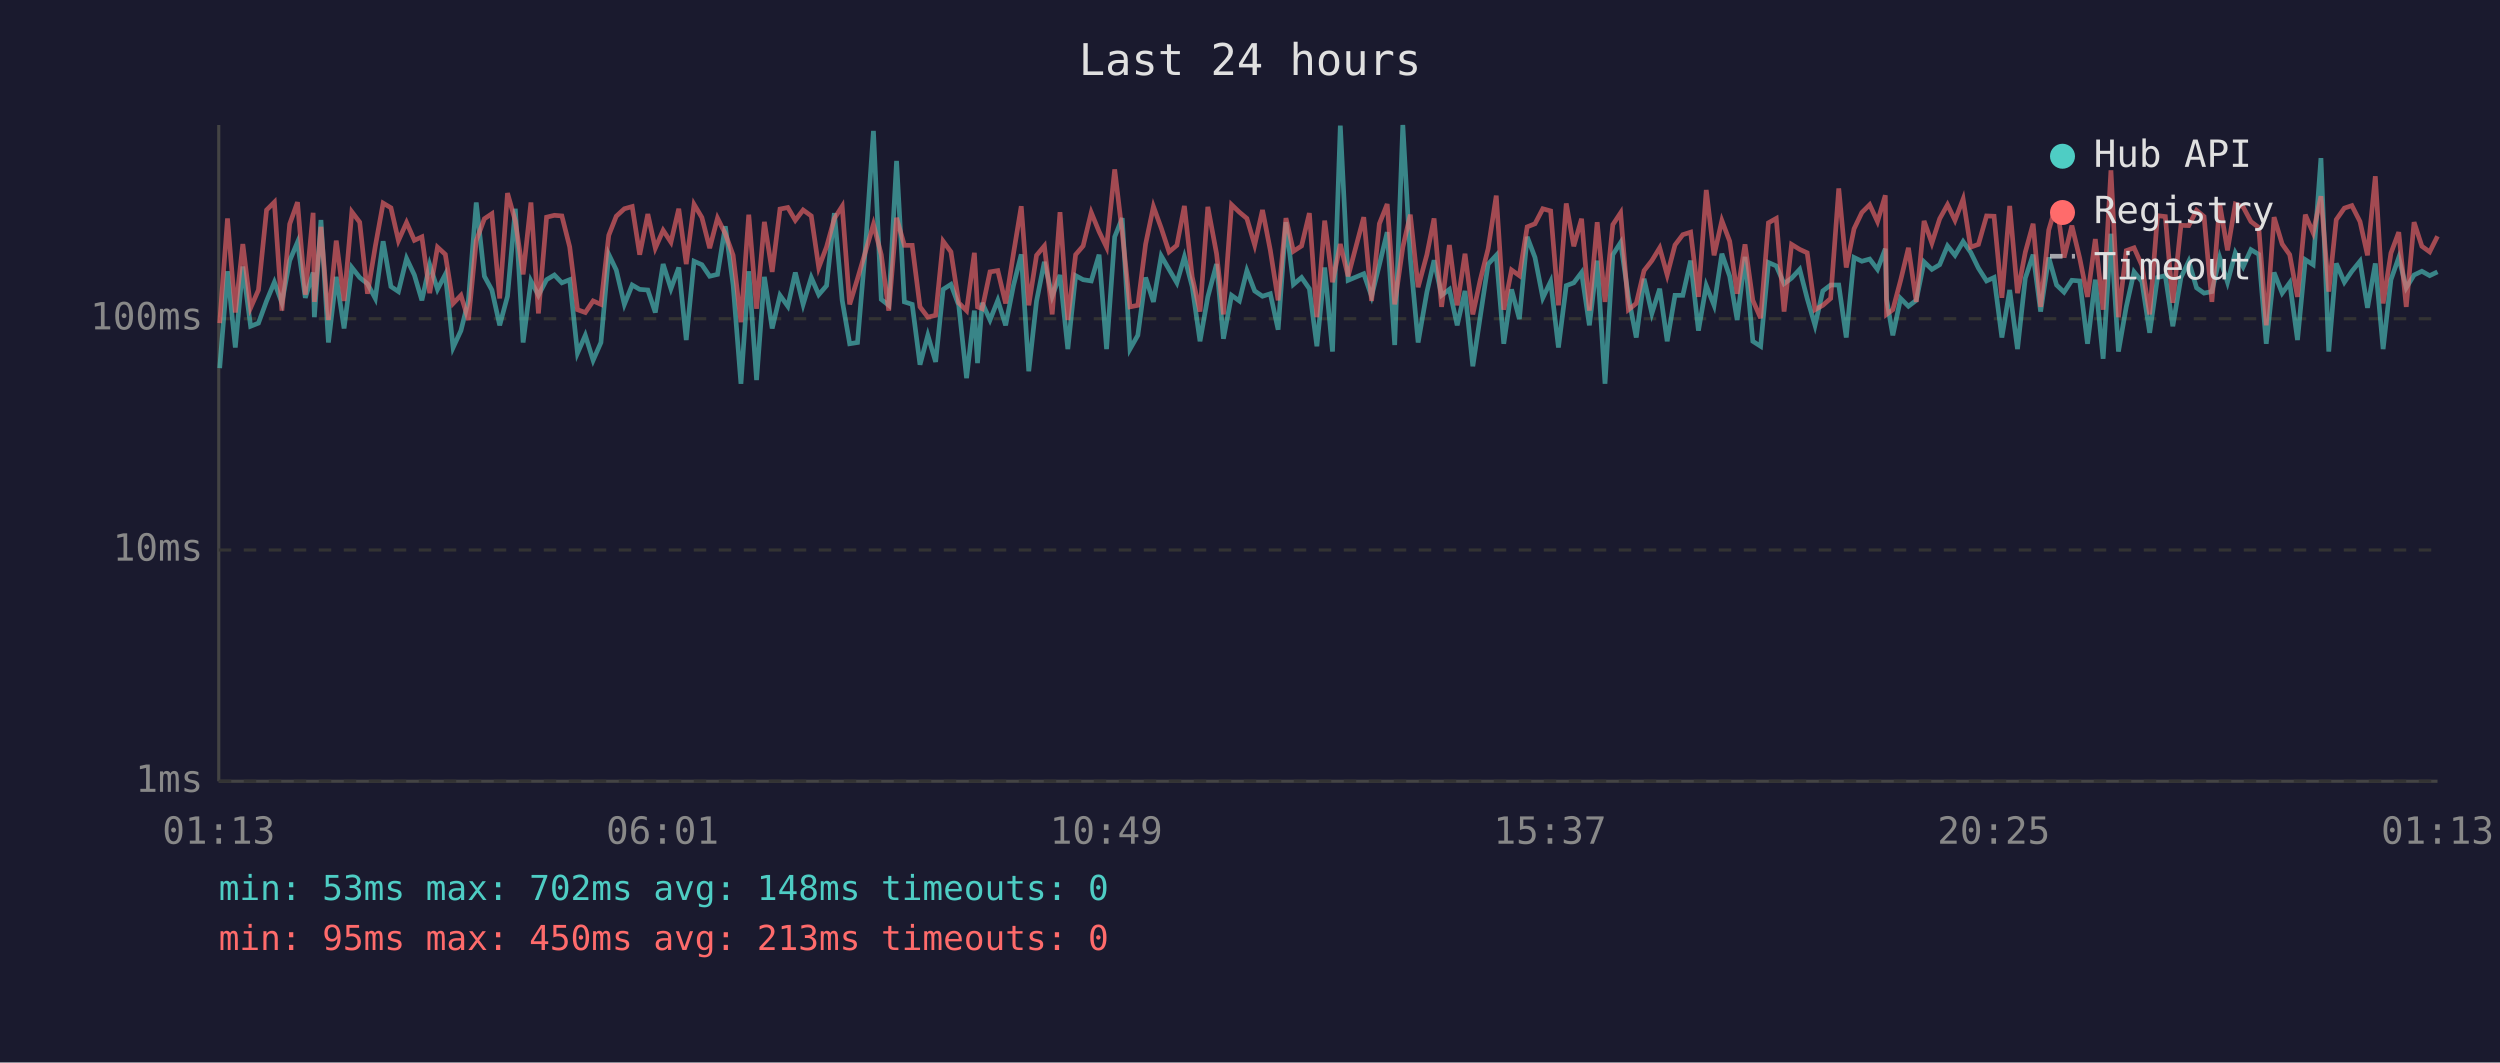
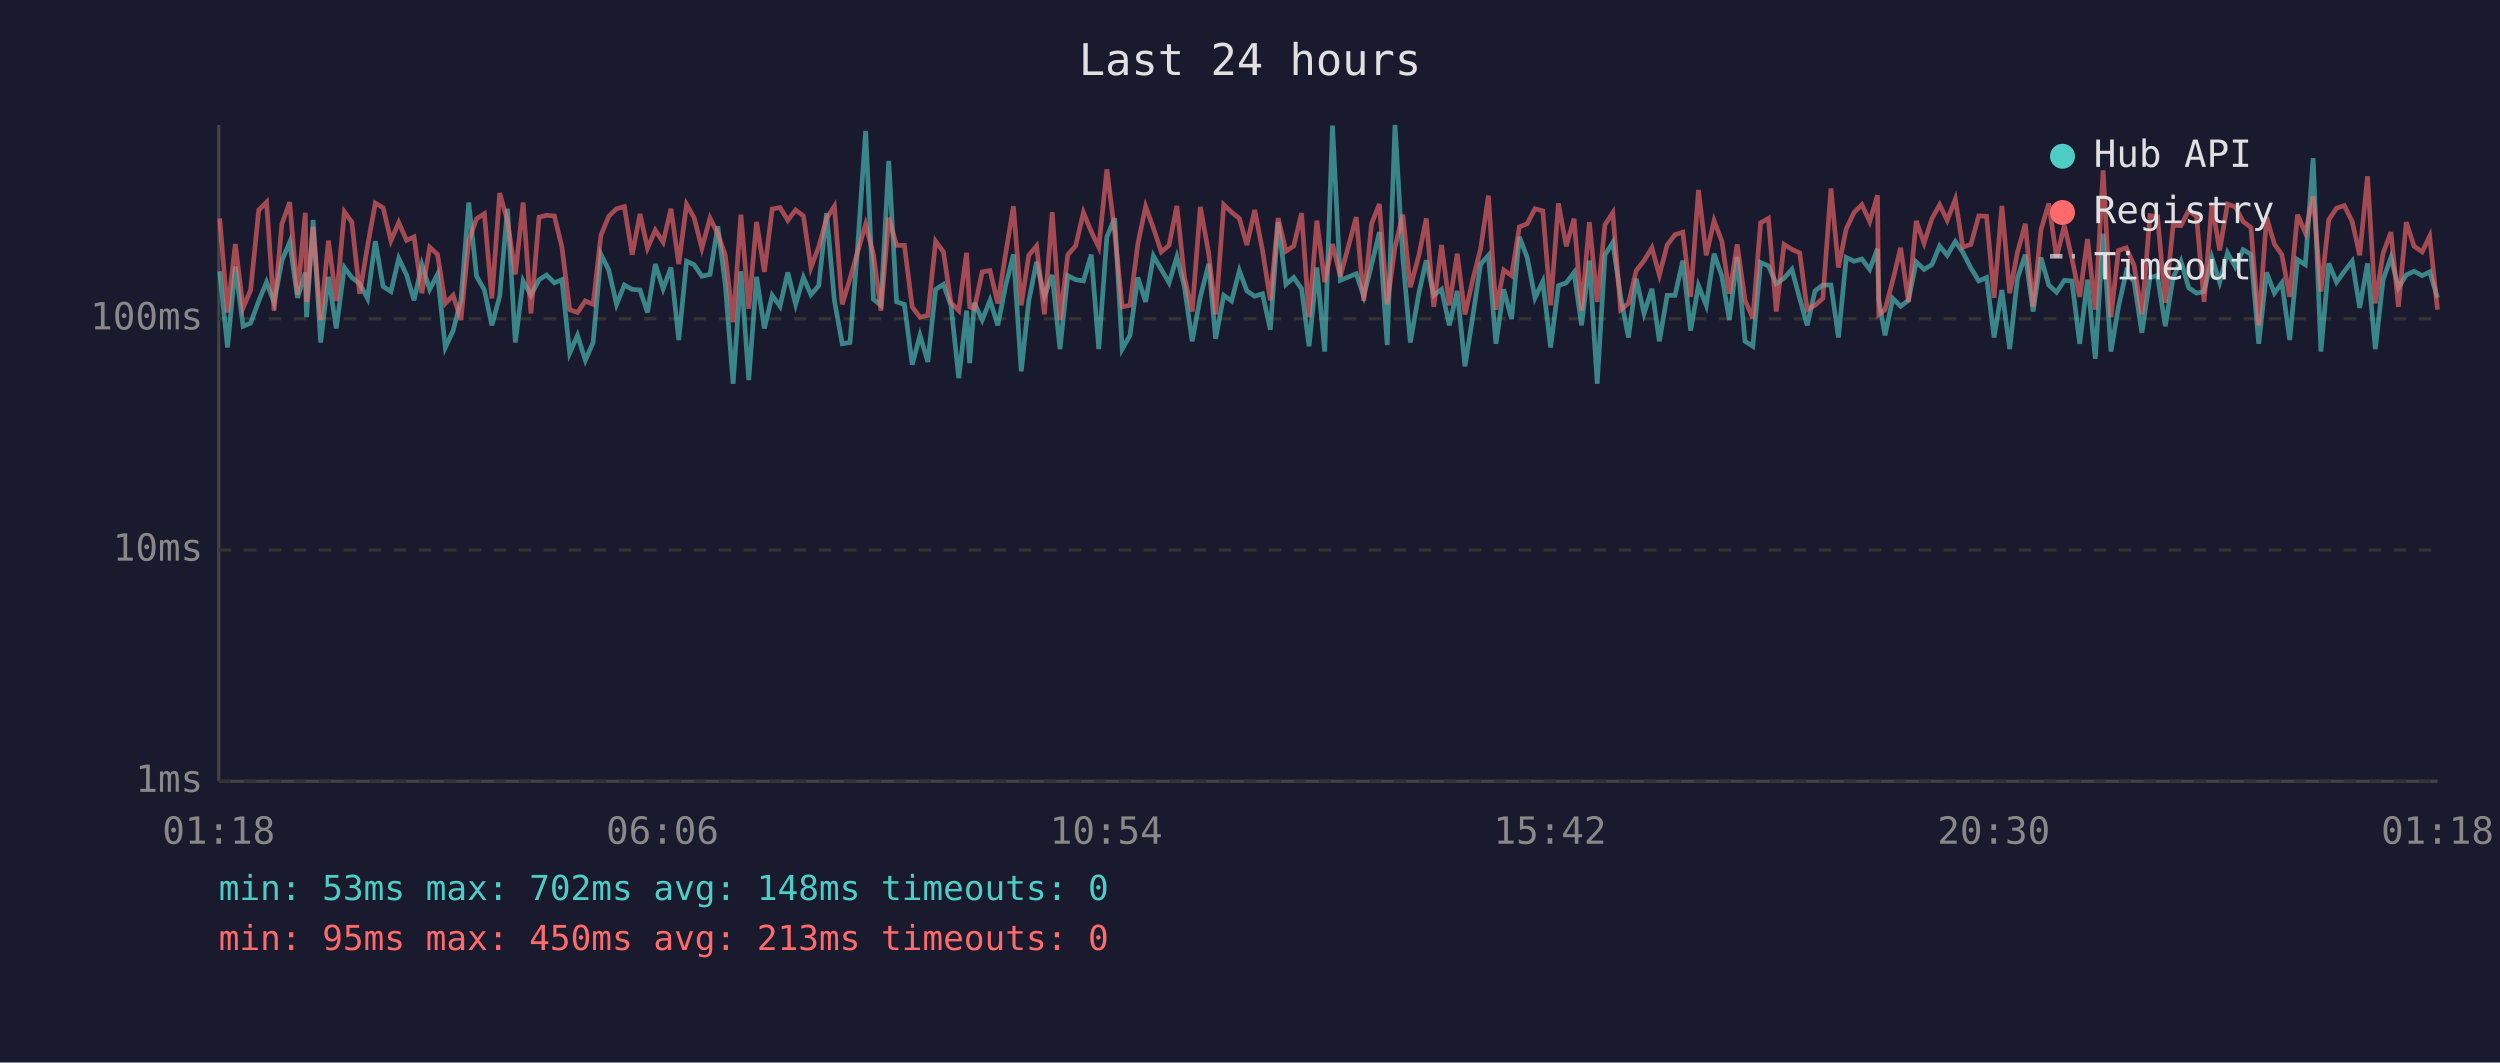
<svg xmlns="http://www.w3.org/2000/svg" viewBox="0 0 800 340" font-family="monospace" font-size="12">
  <rect width="800" height="340" fill="#1a1a2e" />
  <text x="400" y="24" fill="#e0e0e0" font-size="14" text-anchor="middle">Last 24 hours</text>
  <line x1="70" y1="40" x2="70" y2="250" stroke="#444" stroke-width="1" />
  <line x1="70" y1="250" x2="780" y2="250" stroke="#444" stroke-width="1" />
  <line x1="70" y1="250" x2="780" y2="250" stroke="#333" stroke-width="1" stroke-dasharray="4" />
  <text x="65" y="250" fill="#888" text-anchor="end" dominant-baseline="middle">1ms</text>
  <line x1="70" y1="176" x2="780" y2="176" stroke="#333" stroke-width="1" stroke-dasharray="4" />
  <text x="65" y="176" fill="#888" text-anchor="end" dominant-baseline="middle">10ms</text>
  <line x1="70" y1="102" x2="780" y2="102" stroke="#333" stroke-width="1" stroke-dasharray="4" />
  <text x="65" y="102" fill="#888" text-anchor="end" dominant-baseline="middle">100ms</text>
-   <text x="70" y="270" fill="#888" text-anchor="middle">01:13</text>
-   <text x="212" y="270" fill="#888" text-anchor="middle">06:01</text>
-   <text x="354" y="270" fill="#888" text-anchor="middle">10:49</text>
-   <text x="496" y="270" fill="#888" text-anchor="middle">15:37</text>
-   <text x="638" y="270" fill="#888" text-anchor="middle">20:25</text>
-   <text x="780" y="270" fill="#888" text-anchor="middle">01:13</text>
-   <polyline points="70.3,117.8 72.8,86.8 75.3,111.2 77.7,85.3 80.2,104.4 82.7,103.4 85.3,96.3 87.8,90.3 90.2,96.9 92.7,83.4 95.2,77.5 97.7,95.3 100.2,87.2 100.6,101.5 102.7,70.4 105.1,109.6 107.6,88.6 110.1,105.1 112.6,85.6 115.1,88.8 117.6,90.8 120.1,95.5 122.6,77.2 125.1,91.7 127.5,93.3 130.1,82.7 132.6,88.0 135.0,96.1 137.5,84.7 140.0,92.6 142.5,87.8 145.0,111.2 147.5,105.8 149.9,96.1 152.4,64.8 155.0,88.4 157.4,92.8 159.9,104.1 162.4,94.8 164.9,66.8 167.4,109.6 169.9,89.9 172.3,94.5 174.9,89.5 177.4,88.0 179.8,90.5 182.3,89.5 184.8,113.0 187.3,107.3 189.8,115.3 192.3,109.6 194.8,81.4 197.2,86.4 199.8,97.4 202.3,91.2 204.7,92.6 207.3,92.8 209.7,100.0 212.2,84.5 214.7,92.4 217.2,85.6 219.6,108.8 222.1,83.6 224.6,84.7 227.1,88.4 229.6,87.8 232.1,72.4 234.6,91.2 237.1,122.8 239.6,86.8 242.1,121.6 244.6,88.6 247.1,105.1 249.6,94.5 252.1,98.0 254.5,87.2 257.0,97.4 259.6,88.8 262.0,94.3 264.5,91.4 267.0,68.2 269.5,96.1 271.9,110.0 274.4,109.6 276.9,79.8 279.5,41.9 282.0,95.8 284.4,97.7 286.9,51.5 289.4,96.6 291.9,97.4 294.4,116.7 296.9,107.3 299.4,115.8 301.8,92.6 304.3,91.0 306.8,97.7 309.3,121.0 311.8,99.4 312.8,116.2 314.3,96.9 316.8,102.4 319.3,96.1 321.8,104.1 324.3,91.4 326.8,81.4 329.2,118.8 331.7,96.3 334.2,83.8 336.7,94.8 339.2,88.0 341.7,111.7 344.2,88.2 346.6,89.5 349.2,89.9 351.7,81.5 354.1,111.7 356.7,75.8 359.1,69.8 361.6,111.7 364.1,107.3 366.6,88.8 369.1,96.6 371.6,81.9 374.1,86.2 376.6,90.5 379.0,82.2 381.5,91.7 384.0,109.2 386.5,95.0 389.3,84.5 391.5,108.4 394.1,94.5 396.6,96.3 399.0,86.6 401.5,93.1 404.0,94.8 406.5,94.0 409.0,105.5 411.5,71.1 413.9,91.0 416.5,88.8 419.0,92.4 421.4,110.8 423.9,85.6 426.4,112.5 428.9,40.2 431.4,89.7 436.4,87.6 438.9,94.8 441.4,84.7 443.9,74.3 446.3,110.4 448.9,40.0 451.3,82.6 453.8,109.6 456.6,93.5 458.9,83.3 461.3,94.5 463.8,92.6 466.3,104.1 468.8,93.1 471.3,117.2 473.7,101.2 476.2,84.5 478.8,81.7 481.2,110.0 483.7,92.6 486.2,102.1 488.7,75.8 491.2,82.4 493.7,95.3 496.2,90.1 498.7,111.2 501.2,91.4 503.6,90.5 506.1,87.2 508.6,104.1 511.1,83.4 513.6,122.8 516.1,81.5 518.6,77.6 521.1,95.0 523.6,108.0 526.1,89.2 528.6,100.3 531.1,92.4 533.5,109.2 536.0,94.5 538.5,94.5 541.0,83.4 543.5,105.8 546.0,91.4 548.5,97.7 551.0,81.2 553.5,88.4 555.9,102.4 558.4,82.2 560.9,109.2 563.4,110.8 565.9,84.0 568.4,85.1 570.9,90.8 573.3,89.0 575.9,86.2 578.3,95.5 580.8,104.1 583.3,93.1 585.8,91.2 588.4,91.2 590.8,108.0 593.3,82.4 595.8,83.6 598.3,82.9 600.8,86.2 603.3,79.6 603.7,95.8 605.7,107.3 608.2,95.5 610.7,98.0 613.2,96.1 615.7,83.8 618.2,86.2 620.7,84.7 623.2,78.7 625.6,81.7 628.2,77.3 630.6,80.7 633.1,85.8 635.7,89.9 638.1,88.8 640.6,108.0 643.1,92.8 645.6,111.7 648.1,89.0 650.6,81.5 653.0,99.7 655.6,82.4 658.1,91.2 660.5,93.5 663.0,89.7 665.5,89.9 668.0,110.0 670.5,89.5 673.0,114.8 675.5,74.8 677.9,112.5 680.4,98.2 682.9,87.0 685.4,90.1 687.9,106.5 690.4,88.8 692.9,88.2 695.3,104.4 697.9,88.8 700.4,83.6 702.9,92.1 705.3,93.8 707.8,93.3 710.3,82.4 712.8,90.3 715.3,80.9 717.8,85.4 720.3,79.9 722.8,81.4 725.2,110.0 727.7,87.2 730.3,93.8 732.7,90.5 735.2,108.8 737.7,83.1 740.2,84.7 742.7,50.6 745.2,112.5 747.6,84.3 750.2,90.3 752.6,86.8 755.2,83.6 757.6,98.5 760.1,84.3 762.6,111.7 765.1,89.5 767.6,82.4 770.0,92.1 772.5,88.0 775.0,86.8 777.5,88.2 780.0,87.0" fill="none" stroke="#4ecdc4" stroke-width="1.5" opacity="0.6" />
-   <polyline points="70.3,103.4 72.8,69.9 75.3,100.0 77.7,78.1 80.2,98.5 82.7,92.8 85.3,67.2 87.8,64.7 90.2,99.4 92.7,71.7 95.2,64.7 97.7,94.3 100.2,68.1 100.6,96.6 102.7,72.6 105.1,102.4 107.6,77.0 110.1,96.3 112.6,67.8 115.1,71.1 117.6,94.0 120.1,78.8 122.6,65.0 125.1,66.5 127.5,77.0 130.1,71.2 132.6,76.9 135.0,75.8 137.5,93.8 140.0,79.1 142.5,81.4 145.0,97.1 147.5,94.5 149.9,102.4 152.4,77.0 155.0,70.0 157.4,68.4 159.9,95.5 162.4,61.8 164.9,70.7 167.4,87.8 169.9,64.8 172.3,100.3 174.9,69.5 177.4,68.9 179.8,69.1 182.3,79.0 184.8,99.1 187.3,100.0 189.8,96.3 192.3,97.4 194.8,75.3 197.2,69.2 199.8,66.8 202.3,66.1 204.7,81.5 207.3,68.5 209.7,79.4 212.2,73.7 214.7,77.5 217.2,66.8 219.6,84.5 222.1,65.4 224.6,69.6 227.1,79.4 229.6,69.8 232.1,74.8 234.6,81.7 237.1,103.1 239.6,68.7 242.1,98.8 244.6,71.0 247.1,87.0 249.6,66.9 252.1,66.4 254.5,70.5 257.0,67.2 259.6,69.1 262.0,85.6 264.5,79.0 267.0,69.9 269.5,66.0 271.9,97.4 274.4,89.2 276.9,80.7 279.5,71.8 282.0,81.5 284.4,99.4 286.9,69.7 289.4,78.5 291.9,78.5 294.4,98.2 296.9,101.5 299.4,100.9 301.8,77.2 304.3,80.6 306.8,96.9 309.3,99.4 311.8,80.9 312.8,98.2 314.3,98.8 316.8,87.0 319.3,86.6 321.8,97.1 324.3,81.2 326.8,66.0 329.2,97.7 331.7,81.7 334.2,78.7 336.7,100.6 339.2,67.9 341.7,102.4 344.2,81.5 346.6,78.7 349.2,68.0 351.7,74.1 354.1,79.1 356.7,54.2 359.1,74.3 361.6,98.2 364.1,97.7 366.6,78.1 369.1,66.1 371.6,73.0 374.1,80.6 376.6,78.5 379.0,65.9 381.5,88.6 384.0,99.7 386.5,66.2 389.3,81.2 391.5,100.6 394.1,65.5 396.6,67.9 399.0,69.9 401.5,78.4 404.0,67.2 406.5,80.1 409.0,96.1 411.5,69.8 413.9,80.4 416.5,78.7 419.0,68.2 421.4,101.5 423.9,70.6 426.4,90.3 428.9,78.1 431.4,88.4 436.4,69.5 438.9,96.3 441.4,71.6 443.9,65.3 446.3,97.4 448.9,79.1 451.3,68.7 453.8,91.9 456.6,81.5 458.9,69.9 461.3,98.2 463.8,78.4 466.3,97.7 468.8,81.2 471.3,100.6 473.7,89.5 476.2,79.6 478.8,62.6 481.2,99.1 483.7,86.4 486.2,88.2 488.7,72.6 491.2,71.6 493.7,66.8 496.2,67.5 498.7,97.7 501.2,65.1 503.6,78.8 506.1,70.0 508.6,99.4 511.1,71.1 513.6,96.6 516.1,71.9 518.6,68.1 521.1,99.1 523.6,97.1 526.1,86.6 528.6,83.4 531.1,79.3 533.5,88.0 536.0,78.4 538.5,75.1 541.0,74.3 543.5,95.0 546.0,60.8 548.5,81.7 551.0,70.6 553.5,77.2 555.9,94.0 558.4,78.2 560.9,96.1 563.4,101.8 565.9,71.3 568.4,69.9 570.9,99.7 573.3,78.2 575.9,79.8 578.3,80.9 580.8,99.1 583.3,97.7 585.8,95.5 588.4,60.3 590.8,85.6 593.3,73.2 595.8,68.0 598.3,65.5 600.8,70.9 603.3,62.5 603.7,100.6 605.7,99.1 608.2,89.7 610.7,79.3 613.2,96.6 615.7,70.7 618.2,77.8 620.7,70.0 623.2,65.5 625.6,70.5 628.2,63.7 630.6,79.1 633.1,78.2 635.7,69.1 638.1,69.2 640.6,95.3 643.1,65.9 645.6,93.8 648.1,80.7 650.6,71.6 653.0,98.2 655.6,73.6 658.1,65.1 660.5,82.4 663.0,72.2 665.5,82.6 668.0,95.0 670.5,76.5 673.0,99.1 675.5,54.5 677.9,101.5 680.4,80.2 682.9,79.3 685.4,84.9 687.9,100.6 690.4,69.0 692.9,69.3 695.3,96.9 697.9,72.1 700.4,72.2 702.9,67.3 705.3,69.3 707.8,96.6 710.3,65.2 712.8,80.1 715.3,65.3 717.8,66.2 720.3,70.9 722.8,72.8 725.2,104.1 727.7,69.5 730.3,78.1 732.7,81.5 735.2,95.0 737.7,68.7 740.2,74.5 742.7,62.8 745.2,93.3 747.6,70.3 750.2,66.6 752.6,65.8 755.2,70.9 757.6,81.7 760.1,56.4 762.6,97.1 765.1,81.0 767.6,74.3 770.0,98.2 772.5,71.1 775.0,78.8 777.5,80.6 780.0,75.6" fill="none" stroke="#ff6b6b" stroke-width="1.5" opacity="0.6" />
+   <text x="70" y="270" fill="#888" text-anchor="middle">01:18</text>
+   <text x="212" y="270" fill="#888" text-anchor="middle">06:06</text>
+   <text x="354" y="270" fill="#888" text-anchor="middle">10:54</text>
+   <text x="496" y="270" fill="#888" text-anchor="middle">15:42</text>
+   <text x="638" y="270" fill="#888" text-anchor="middle">20:30</text>
+   <text x="780" y="270" fill="#888" text-anchor="middle">01:18</text>
+   <polyline points="70.3,86.8 72.8,111.2 75.3,85.3 77.8,104.4 80.2,103.4 82.8,96.3 85.3,90.3 87.7,96.9 90.2,83.4 92.7,77.5 95.2,95.3 97.7,87.2 98.1,101.5 100.2,70.4 102.6,109.6 105.1,88.6 107.6,105.1 110.2,85.6 112.6,88.8 115.1,90.8 117.6,95.5 120.1,77.2 122.6,91.7 125.1,93.3 127.6,82.7 130.1,88.0 132.5,96.1 135.0,84.7 137.5,92.6 140.0,87.8 142.5,111.2 145.0,105.8 147.5,96.1 150.0,64.8 152.5,88.4 155.0,92.8 157.4,104.1 159.9,94.8 162.4,66.8 164.9,109.6 167.4,89.9 169.9,94.5 172.5,89.5 174.9,88.0 177.4,90.5 179.8,89.5 182.3,113.0 184.8,107.3 187.3,115.3 189.8,109.6 192.3,81.4 194.8,86.4 197.3,97.4 199.8,91.2 202.3,92.6 204.8,92.8 207.2,100.0 209.7,84.5 212.2,92.4 214.7,85.6 217.2,108.8 219.7,83.6 222.1,84.7 224.6,88.4 227.2,87.8 229.7,72.4 232.1,91.2 234.6,122.8 237.1,86.8 239.6,121.6 242.1,88.6 244.6,105.1 247.1,94.5 249.6,98.0 252.1,87.2 254.6,97.4 257.1,88.8 259.5,94.3 262.0,91.4 264.5,68.2 267.0,96.1 269.5,110.0 272.0,109.6 274.4,79.8 277.0,41.9 279.5,95.8 281.9,97.7 284.4,51.5 286.9,96.6 289.4,97.4 291.9,116.7 294.4,107.3 296.9,115.8 299.4,92.6 301.9,91.0 304.3,97.7 306.8,121.0 309.3,99.4 310.3,116.2 311.8,96.9 314.3,102.4 316.8,96.1 319.3,104.1 321.8,91.4 324.3,81.4 326.8,118.8 329.2,96.3 331.7,83.8 334.2,94.8 336.7,88.0 339.2,111.7 341.7,88.2 344.2,89.5 346.7,89.9 349.2,81.5 351.6,111.7 354.2,75.8 356.7,69.8 359.1,111.7 361.6,107.3 364.1,88.8 366.6,96.6 369.1,81.9 371.6,86.2 374.1,90.5 376.6,82.2 379.0,91.7 381.5,109.2 384.1,95.0 386.8,84.5 389.0,108.4 391.6,94.5 394.1,96.3 396.6,86.6 399.0,93.1 401.5,94.8 404.0,94.0 406.5,105.5 409.0,71.1 411.5,91.0 414.0,88.8 416.5,92.4 418.9,110.8 421.4,85.6 423.9,112.5 426.4,40.2 428.9,89.7 434.0,87.6 436.4,94.8 438.9,84.7 441.4,74.3 443.9,110.4 446.4,40.0 448.9,82.6 451.3,109.6 454.1,93.5 456.4,83.3 458.8,94.5 461.3,92.6 463.8,104.1 466.3,93.1 468.8,117.2 471.3,101.2 473.8,84.5 476.3,81.7 478.7,110.0 481.2,92.6 483.7,102.1 486.2,75.8 488.7,82.4 491.2,95.3 493.7,90.1 496.2,111.2 498.7,91.4 501.2,90.5 503.7,87.2 506.1,104.1 508.6,83.4 511.1,122.8 513.6,81.5 516.1,77.6 518.6,95.0 521.1,108.0 523.6,89.2 526.1,100.3 528.6,92.4 531.0,109.2 533.5,94.5 536.0,94.5 538.5,83.4 541.0,105.8 543.5,91.4 546.0,97.7 548.5,81.2 551.0,88.4 553.4,102.4 555.9,82.2 558.4,109.2 560.9,110.8 563.4,84.0 565.9,85.1 568.4,90.8 570.9,89.0 573.4,86.2 575.9,95.5 578.3,104.1 580.8,93.1 583.3,91.2 585.9,91.2 588.3,108.0 590.8,82.4 593.3,83.6 595.8,82.9 598.3,86.2 600.8,79.6 601.2,95.8 603.2,107.3 605.7,95.5 608.2,98.0 610.7,96.1 613.2,83.8 615.7,86.2 618.2,84.7 620.7,78.7 623.1,81.7 625.7,77.3 628.1,80.7 630.7,85.8 633.2,89.9 635.7,88.8 638.1,108.0 640.6,92.8 643.1,111.7 645.6,89.0 648.1,81.5 650.6,99.7 653.1,82.4 655.6,91.2 658.1,93.5 660.6,89.7 663.0,89.9 665.5,110.0 668.0,89.5 670.5,114.8 673.0,74.8 675.5,112.5 677.9,98.2 680.4,87.0 682.9,90.1 685.4,106.5 688.0,88.8 690.4,88.2 692.9,104.4 695.4,88.8 697.9,83.6 700.4,92.1 702.9,93.8 705.3,93.3 707.8,82.4 710.3,90.3 712.8,80.9 715.3,85.4 717.8,79.9 720.3,81.4 722.8,110.0 725.3,87.2 727.8,93.8 730.2,90.5 732.7,108.8 735.2,83.1 737.7,84.7 740.2,50.6 742.7,112.5 745.2,84.3 747.7,90.3 750.2,86.8 752.7,83.6 755.1,98.5 757.6,84.3 760.1,111.7 762.6,89.5 765.1,82.4 767.5,92.1 770.0,88.0 772.5,86.8 775.1,88.2 777.5,87.0 780.0,95.3" fill="none" stroke="#4ecdc4" stroke-width="1.5" opacity="0.6" />
+   <polyline points="70.3,69.9 72.8,100.0 75.3,78.1 77.8,98.5 80.2,92.8 82.8,67.2 85.3,64.7 87.7,99.4 90.2,71.7 92.7,64.7 95.2,94.3 97.7,68.1 98.1,96.6 100.2,72.6 102.6,102.4 105.1,77.0 107.6,96.3 110.2,67.8 112.6,71.1 115.1,94.0 117.6,78.8 120.1,65.0 122.6,66.5 125.1,77.0 127.6,71.2 130.1,76.9 132.5,75.8 135.0,93.8 137.5,79.1 140.0,81.4 142.5,97.1 145.0,94.5 147.5,102.4 150.0,77.0 152.5,70.0 155.0,68.4 157.4,95.5 159.9,61.8 162.4,70.7 164.9,87.8 167.4,64.8 169.9,100.3 172.5,69.5 174.9,68.9 177.4,69.1 179.8,79.0 182.3,99.1 184.8,100.0 187.3,96.3 189.8,97.4 192.3,75.3 194.8,69.2 197.3,66.8 199.8,66.1 202.3,81.5 204.8,68.5 207.2,79.4 209.7,73.7 212.2,77.5 214.7,66.8 217.2,84.5 219.7,65.4 222.1,69.6 224.6,79.4 227.2,69.8 229.7,74.8 232.1,81.7 234.6,103.1 237.1,68.7 239.6,98.8 242.1,71.0 244.6,87.0 247.1,66.9 249.6,66.4 252.1,70.5 254.6,67.2 257.1,69.1 259.5,85.6 262.0,79.0 264.5,69.9 267.0,66.0 269.5,97.4 272.0,89.2 274.4,80.7 277.0,71.8 279.5,81.5 281.9,99.4 284.4,69.7 286.9,78.5 289.4,78.5 291.9,98.2 294.4,101.5 296.9,100.9 299.4,77.2 301.9,80.6 304.3,96.9 306.8,99.4 309.3,80.9 310.3,98.2 311.8,98.8 314.3,87.0 316.8,86.6 319.3,97.1 321.8,81.2 324.3,66.0 326.8,97.7 329.2,81.7 331.7,78.7 334.2,100.6 336.7,67.9 339.2,102.4 341.7,81.5 344.2,78.7 346.7,68.0 349.2,74.1 351.6,79.1 354.2,54.2 356.7,74.3 359.1,98.2 361.6,97.7 364.1,78.1 366.6,66.1 369.1,73.0 371.6,80.6 374.1,78.5 376.6,65.9 379.0,88.6 381.5,99.7 384.1,66.2 386.8,81.2 389.0,100.6 391.6,65.5 394.1,67.9 396.6,69.9 399.0,78.4 401.5,67.2 404.0,80.1 406.5,96.1 409.0,69.8 411.5,80.4 414.0,78.7 416.5,68.2 418.9,101.5 421.4,70.6 423.9,90.3 426.4,78.1 428.9,88.4 434.0,69.5 436.4,96.3 438.9,71.6 441.4,65.3 443.9,97.4 446.4,79.1 448.9,68.7 451.3,91.9 454.1,81.5 456.4,69.9 458.8,98.2 461.3,78.4 463.8,97.7 466.3,81.2 468.8,100.6 471.3,89.5 473.8,79.6 476.3,62.6 478.7,99.1 481.2,86.4 483.7,88.2 486.2,72.6 488.7,71.6 491.2,66.8 493.7,67.5 496.2,97.7 498.7,65.1 501.2,78.8 503.7,70.0 506.1,99.4 508.6,71.1 511.1,96.6 513.6,71.9 516.1,68.1 518.6,99.1 521.1,97.1 523.6,86.6 526.1,83.4 528.6,79.3 531.0,88.0 533.5,78.4 536.0,75.1 538.5,74.3 541.0,95.0 543.5,60.8 546.0,81.7 548.5,70.6 551.0,77.2 553.4,94.0 555.9,78.2 558.4,96.1 560.9,101.8 563.4,71.3 565.9,69.9 568.4,99.7 570.9,78.2 573.4,79.8 575.9,80.9 578.3,99.1 580.8,97.7 583.3,95.5 585.9,60.3 588.3,85.6 590.8,73.2 593.3,68.0 595.8,65.5 598.3,70.9 600.8,62.5 601.2,100.6 603.2,99.1 605.7,89.7 608.2,79.3 610.7,96.6 613.2,70.7 615.7,77.8 618.2,70.0 620.7,65.5 623.1,70.5 625.7,63.7 628.1,79.1 630.7,78.2 633.2,69.1 635.7,69.2 638.1,95.3 640.6,65.9 643.1,93.8 645.6,80.7 648.1,71.6 650.6,98.2 653.1,73.6 655.6,65.1 658.1,82.4 660.6,72.2 663.0,82.6 665.5,95.0 668.0,76.5 670.5,99.1 673.0,54.5 675.5,101.5 677.9,80.2 680.4,79.3 682.9,84.9 685.4,100.6 688.0,69.0 690.4,69.3 692.9,96.9 695.4,72.1 697.9,72.2 700.4,67.3 702.9,69.3 705.3,96.6 707.8,65.2 710.3,80.1 712.8,65.3 715.3,66.2 717.8,70.9 720.3,72.8 722.8,104.1 725.3,69.5 727.8,78.1 730.2,81.5 732.7,95.0 735.2,68.7 737.7,74.5 740.2,62.8 742.7,93.3 745.2,70.3 747.7,66.6 750.2,65.8 752.7,70.9 755.1,81.7 757.6,56.4 760.1,97.1 762.6,81.0 765.1,74.3 767.5,98.2 770.0,71.1 772.5,78.8 775.1,80.6 777.5,75.6 780.0,99.1" fill="none" stroke="#ff6b6b" stroke-width="1.5" opacity="0.6" />
  <circle cx="660" cy="50" r="4" fill="#4ecdc4" />
  <text x="670" y="50" fill="#e0e0e0" dominant-baseline="middle">Hub API</text>
  <circle cx="660" cy="68" r="4" fill="#ff6b6b" />
  <text x="670" y="68" fill="#e0e0e0" dominant-baseline="middle">Registry</text>
  <line x1="656" y1="82" x2="664" y2="82" stroke="#e0e0e0" stroke-width="1.5" stroke-dasharray="4,3" opacity="0.7" />
  <text x="670" y="86" fill="#e0e0e0" dominant-baseline="middle">Timeout</text>
  <text x="70" y="288" fill="#4ecdc4" font-size="11">min: 53ms  max: 702ms  avg: 148ms  timeouts: 0</text>
  <text x="70" y="304" fill="#ff6b6b" font-size="11">min: 95ms  max: 450ms  avg: 213ms  timeouts: 0</text>
</svg>
